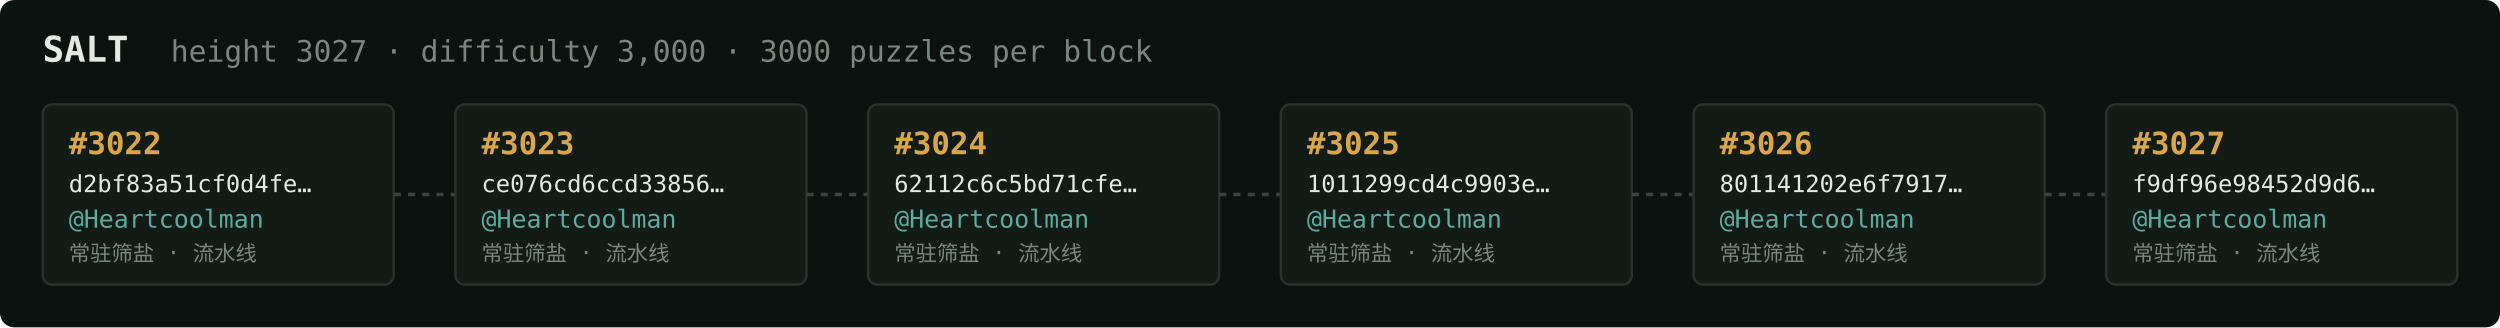
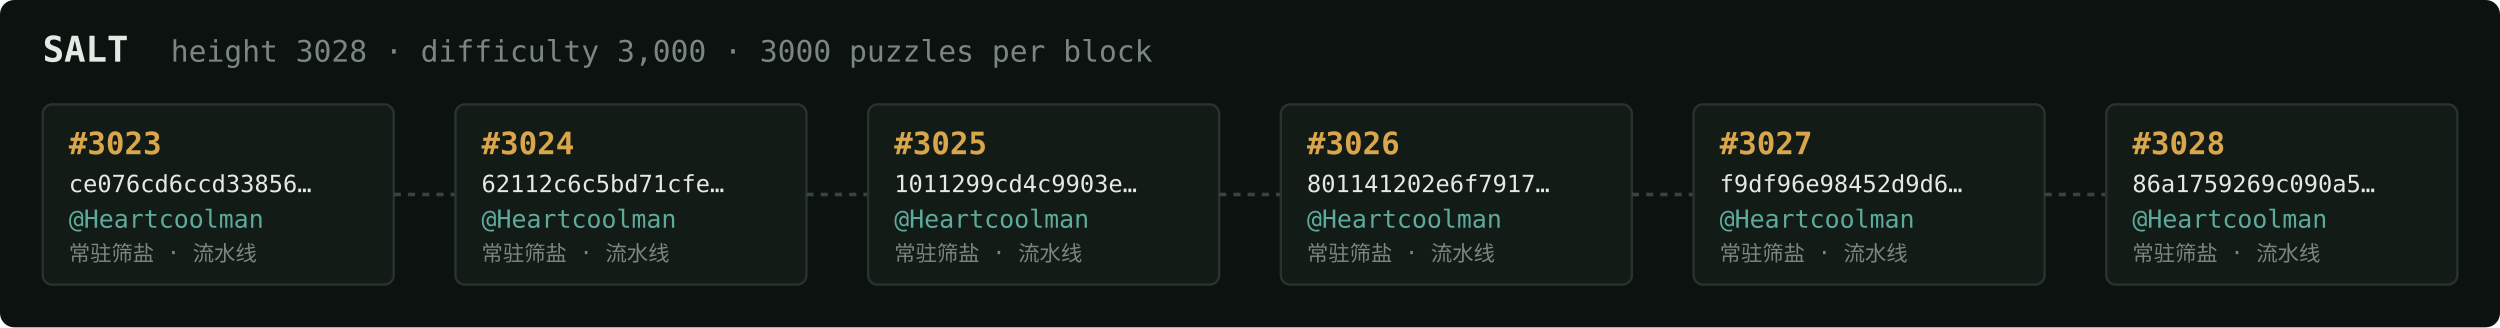
<svg xmlns="http://www.w3.org/2000/svg" width="1054" height="138" viewBox="0 0 1054 138" font-family="ui-monospace,SFMono-Regular,Menlo,monospace">
  <rect fill="#0c1210" width="1054" height="138" rx="6" />
  <text x="18" y="26" fill="#e5e9e3" font-size="15" font-weight="700">SALT</text>
-   <text x="72" y="26" fill="#7a867f" font-size="12.5">height 3027 · difficulty 3,000 · 3000 puzzles per block</text>
+   <text x="72" y="26" fill="#7a867f" font-size="12.5">height 3028 · difficulty 3,000 · 3000 puzzles per block</text>
  <rect x="18" y="44" width="148" height="76" rx="4" fill="#131b17" stroke="#28332e" stroke-width="1" />
-   <text x="29" y="65" fill="#d9a64c" font-size="13" font-weight="700">#3022</text>
-   <text x="29" y="81" fill="#e5e9e3" font-size="10">d2bf83a51cf0d4fe…</text>
+   <text x="29" y="65" fill="#d9a64c" font-size="13" font-weight="700">#3023</text>
+   <text x="29" y="81" fill="#e5e9e3" font-size="10">ce076cd6ccd33856…</text>
  <text x="29" y="96" fill="#5cab9b" font-size="10.5">@Heartcoolman</text>
  <text x="29" y="110" fill="#7a867f" font-size="9">常驻筛盐 · 流水线</text>
  <line x1="166" y1="82.0" x2="192" y2="82.0" stroke="#38443e" stroke-width="1.5" stroke-dasharray="3 3" />
  <rect x="192" y="44" width="148" height="76" rx="4" fill="#131b17" stroke="#28332e" stroke-width="1" />
-   <text x="203" y="65" fill="#d9a64c" font-size="13" font-weight="700">#3023</text>
-   <text x="203" y="81" fill="#e5e9e3" font-size="10">ce076cd6ccd33856…</text>
+   <text x="203" y="65" fill="#d9a64c" font-size="13" font-weight="700">#3024</text>
+   <text x="203" y="81" fill="#e5e9e3" font-size="10">62112c6c5bd71cfe…</text>
  <text x="203" y="96" fill="#5cab9b" font-size="10.5">@Heartcoolman</text>
  <text x="203" y="110" fill="#7a867f" font-size="9">常驻筛盐 · 流水线</text>
  <line x1="340" y1="82.0" x2="366" y2="82.0" stroke="#38443e" stroke-width="1.5" stroke-dasharray="3 3" />
  <rect x="366" y="44" width="148" height="76" rx="4" fill="#131b17" stroke="#28332e" stroke-width="1" />
-   <text x="377" y="65" fill="#d9a64c" font-size="13" font-weight="700">#3024</text>
-   <text x="377" y="81" fill="#e5e9e3" font-size="10">62112c6c5bd71cfe…</text>
+   <text x="377" y="65" fill="#d9a64c" font-size="13" font-weight="700">#3025</text>
+   <text x="377" y="81" fill="#e5e9e3" font-size="10">1011299cd4c9903e…</text>
  <text x="377" y="96" fill="#5cab9b" font-size="10.5">@Heartcoolman</text>
  <text x="377" y="110" fill="#7a867f" font-size="9">常驻筛盐 · 流水线</text>
  <line x1="514" y1="82.0" x2="540" y2="82.0" stroke="#38443e" stroke-width="1.5" stroke-dasharray="3 3" />
  <rect x="540" y="44" width="148" height="76" rx="4" fill="#131b17" stroke="#28332e" stroke-width="1" />
-   <text x="551" y="65" fill="#d9a64c" font-size="13" font-weight="700">#3025</text>
-   <text x="551" y="81" fill="#e5e9e3" font-size="10">1011299cd4c9903e…</text>
+   <text x="551" y="65" fill="#d9a64c" font-size="13" font-weight="700">#3026</text>
+   <text x="551" y="81" fill="#e5e9e3" font-size="10">801141202e6f7917…</text>
  <text x="551" y="96" fill="#5cab9b" font-size="10.5">@Heartcoolman</text>
  <text x="551" y="110" fill="#7a867f" font-size="9">常驻筛盐 · 流水线</text>
  <line x1="688" y1="82.0" x2="714" y2="82.0" stroke="#38443e" stroke-width="1.5" stroke-dasharray="3 3" />
  <rect x="714" y="44" width="148" height="76" rx="4" fill="#131b17" stroke="#28332e" stroke-width="1" />
-   <text x="725" y="65" fill="#d9a64c" font-size="13" font-weight="700">#3026</text>
-   <text x="725" y="81" fill="#e5e9e3" font-size="10">801141202e6f7917…</text>
+   <text x="725" y="65" fill="#d9a64c" font-size="13" font-weight="700">#3027</text>
+   <text x="725" y="81" fill="#e5e9e3" font-size="10">f9df96e98452d9d6…</text>
  <text x="725" y="96" fill="#5cab9b" font-size="10.5">@Heartcoolman</text>
  <text x="725" y="110" fill="#7a867f" font-size="9">常驻筛盐 · 流水线</text>
  <line x1="862" y1="82.0" x2="888" y2="82.0" stroke="#38443e" stroke-width="1.5" stroke-dasharray="3 3" />
  <rect x="888" y="44" width="148" height="76" rx="4" fill="#131b17" stroke="#28332e" stroke-width="1" />
-   <text x="899" y="65" fill="#d9a64c" font-size="13" font-weight="700">#3027</text>
-   <text x="899" y="81" fill="#e5e9e3" font-size="10">f9df96e98452d9d6…</text>
+   <text x="899" y="65" fill="#d9a64c" font-size="13" font-weight="700">#3028</text>
+   <text x="899" y="81" fill="#e5e9e3" font-size="10">86a1759269c090a5…</text>
  <text x="899" y="96" fill="#5cab9b" font-size="10.5">@Heartcoolman</text>
  <text x="899" y="110" fill="#7a867f" font-size="9">常驻筛盐 · 流水线</text>
</svg>
